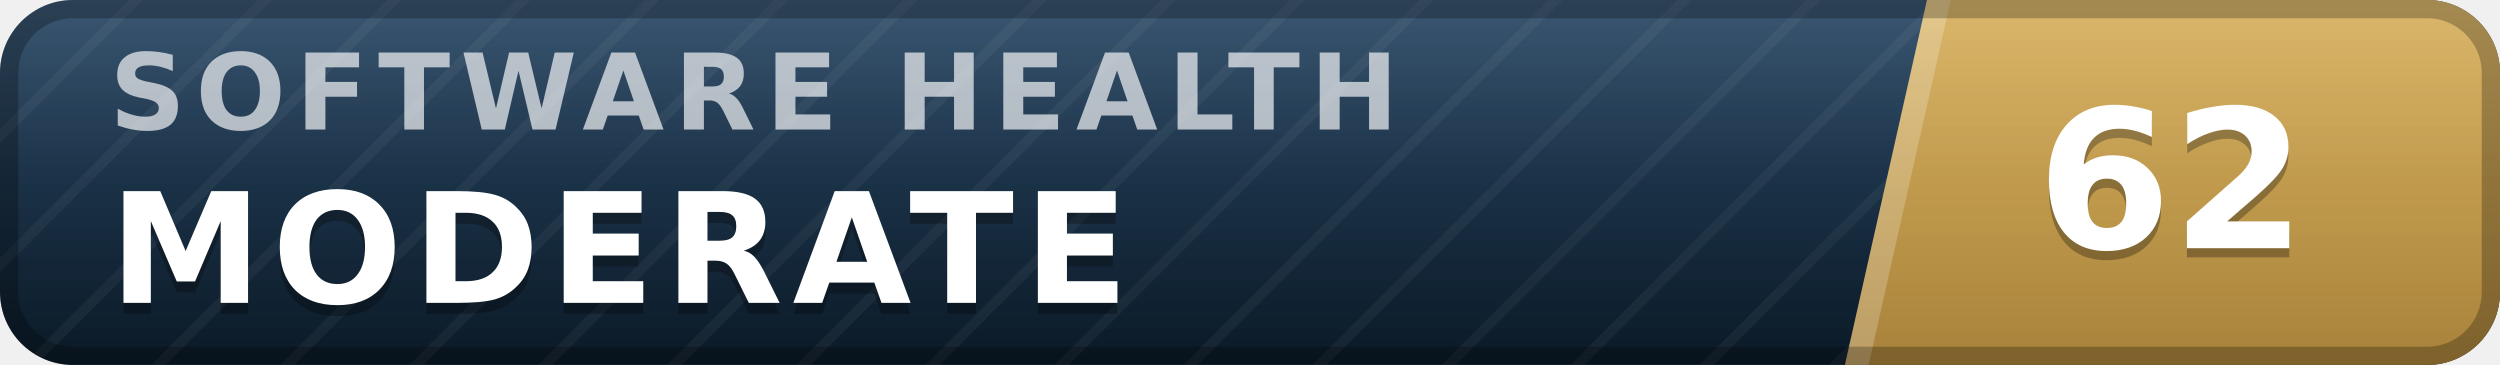
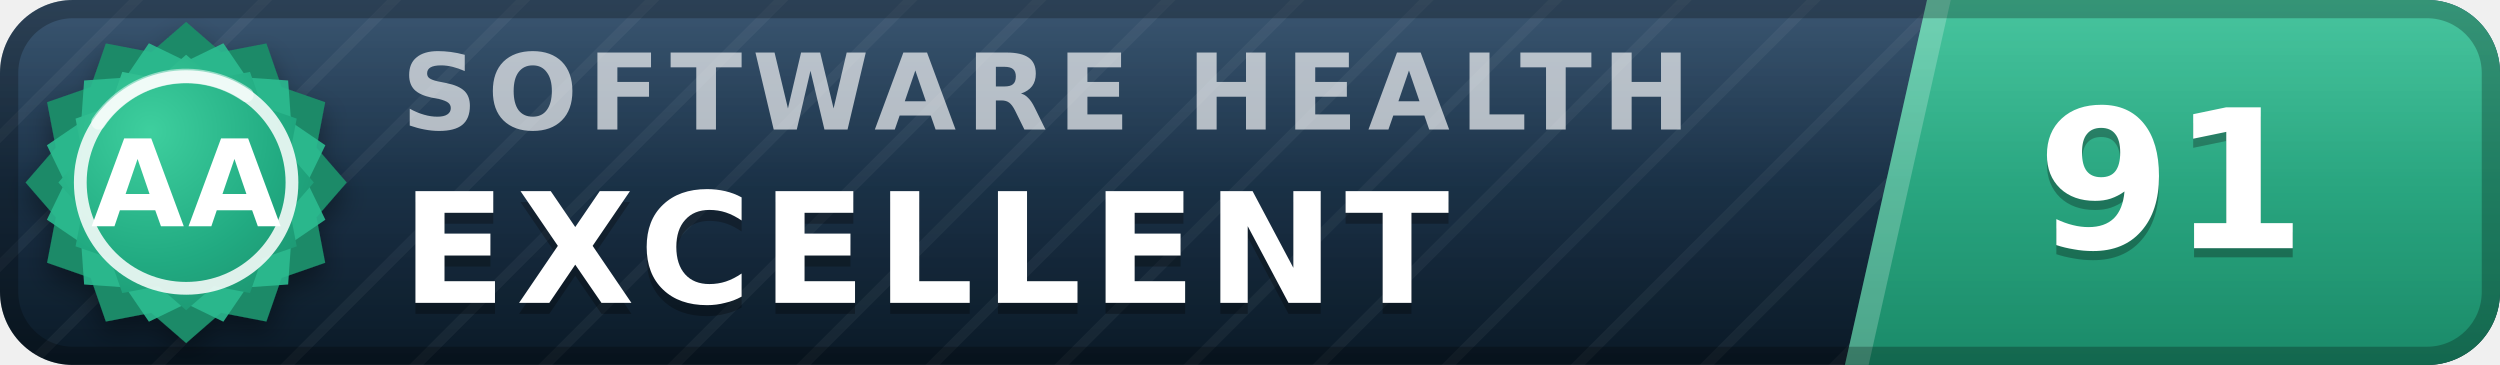
- <svg xmlns="http://www.w3.org/2000/svg" width="137" height="20" viewBox="0 0 137 20" role="img" aria-label="inspect.software software health index 62 of 100, moderate" font-family="Verdana,DejaVu Sans,Geneva,sans-serif">
+ <svg xmlns="http://www.w3.org/2000/svg" width="137" height="20" viewBox="0 0 137 20" role="img" aria-label="inspect.software software health index 91 of 100, excellent (grade AA)" font-family="Verdana,DejaVu Sans,Geneva,sans-serif">
  <defs>
    <linearGradient id="plate" x1="0" y1="0" x2="0" y2="1">
      <stop offset="0" stop-color="#1d3d5c" />
      <stop offset="1" stop-color="#0a1926" />
    </linearGradient>
    <linearGradient id="endplate" x1="0" y1="0" x2="0" y2="1">
-       <stop offset="0" stop-color="#d5ac55" />
-       <stop offset="1" stop-color="#a8823a" />
+       <stop offset="0" stop-color="#2cbc90" />
+       <stop offset="1" stop-color="#1a8a68" />
    </linearGradient>
    <linearGradient id="gloss" x1="0" y1="0" x2="0" y2="1">
      <stop offset="0" stop-color="#fff" stop-opacity=".13" />
      <stop offset=".5" stop-color="#fff" stop-opacity=".03" />
      <stop offset="1" stop-color="#fff" stop-opacity="0" />
    </linearGradient>
    <pattern id="guilloche" width="5" height="5" patternUnits="userSpaceOnUse" patternTransform="rotate(45)">
      <line x1="0" y1="0" x2="0" y2="5" stroke="#fff" stroke-opacity=".045" stroke-width="1.1" />
    </pattern>
    <clipPath id="rounded">
      <rect width="137" height="20" rx="4" />
    </clipPath>
+     <radialGradient id="sealFace" cx=".36" cy=".3" r=".95">
+       <stop offset="0" stop-color="#3ecf9e" />
+       <stop offset=".55" stop-color="#21aa81" />
+       <stop offset="1" stop-color="#1a8a68" />
+     </radialGradient>
+     <filter id="sealShadow" x="-40%" y="-40%" width="180%" height="180%">
+       <feDropShadow dx="0" dy="0.7" stdDeviation="0.7" flood-color="#000" flood-opacity="0.38" />
+     </filter>
  </defs>
  <g clip-path="url(#rounded)">
    <rect width="137" height="20" fill="url(#plate)" />
    <rect width="137" height="20" fill="url(#guilloche)" />
    <polygon points="105.6,0 137,0 137,20 101.1,20" fill="url(#endplate)" />
    <polygon points="105.6,0 106.9,0 102.4,20 101.1,20" fill="#fff" fill-opacity=".22" />
-     <text x="6.0" y="7.1" font-size="5.8" letter-spacing="0.55" fill="#fff" fill-opacity=".66" font-weight="bold" textLength="76.3" lengthAdjust="spacing">SOFTWARE HEALTH</text>
-     <text x="6.0" y="17.2" font-size="8.4" fill="#000" fill-opacity=".3" font-weight="bold" letter-spacing="0.55" textLength="59.5" lengthAdjust="spacing">MODERATE</text>
-     <text x="6.0" y="16.6" font-size="8.4" fill="#fff" font-weight="bold" letter-spacing="0.55" textLength="59.5" lengthAdjust="spacing">MODERATE</text>
-     <text x="119.0" y="14.1" font-size="10.6" fill="#000" fill-opacity=".3" font-weight="bold" text-anchor="middle">62</text>
-     <text x="119.0" y="13.6" font-size="10.6" fill="#fff" font-weight="bold" text-anchor="middle">62</text>
+     <text x="22.0" y="7.1" font-size="5.8" letter-spacing="0.55" fill="#fff" fill-opacity=".66" font-weight="bold" textLength="76.3" lengthAdjust="spacing">SOFTWARE HEALTH</text>
+     <text x="22.0" y="17.2" font-size="8.4" fill="#000" fill-opacity=".3" font-weight="bold" letter-spacing="0.55" textLength="65.1" lengthAdjust="spacing">EXCELLENT</text>
+     <text x="22.0" y="16.6" font-size="8.4" fill="#fff" font-weight="bold" letter-spacing="0.55" textLength="65.1" lengthAdjust="spacing">EXCELLENT</text>
+     <text x="119.0" y="14.1" font-size="10.6" fill="#000" fill-opacity=".3" font-weight="bold" text-anchor="middle">91</text>
+     <text x="119.0" y="13.6" font-size="10.6" fill="#fff" font-weight="bold" text-anchor="middle">91</text>
    <rect width="137" height="20" fill="url(#gloss)" />
  </g>
  <rect x=".5" y=".5" width="136" height="19" rx="3.5" fill="none" stroke="#000" stroke-opacity=".25" />
+   <g filter="url(#sealShadow)">
+     <path d="M10.20 1.20 L12.11 2.86 L14.60 2.38 L15.43 4.77 L17.82 5.60 L17.34 8.09 L19.00 10.00 L17.34 11.91 L17.82 14.40 L15.43 15.23 L14.60 17.62 L12.11 17.14 L10.20 18.80 L8.29 17.14 L5.80 17.62 L4.97 15.23 L2.58 14.40 L3.06 11.91 L1.40 10.00 L3.06 8.09 L2.58 5.60 L4.97 4.77 L5.80 2.38 L8.29 2.86 L10.20 1.20 Z" fill="#1a8a68" />
+   </g>
+   <path d="M12.24 2.37 L13.52 4.25 L15.79 4.41 L15.95 6.68 L17.83 7.96 L16.84 10.00 L17.83 12.04 L15.95 13.32 L15.79 15.59 L13.52 15.75 L12.24 17.63 L10.20 16.64 L8.16 17.63 L6.88 15.75 L4.61 15.59 L4.45 13.32 L2.57 12.04 L3.56 10.00 L2.57 7.96 L4.45 6.68 L4.61 4.41 L6.88 4.25 L8.16 2.37 L10.20 3.36 L12.24 2.37 Z" fill="#2cbc90" fill-opacity=".9" />
+   <path d="M10.20 3.00 L11.72 4.32 L13.70 3.94 L14.36 5.84 L16.26 6.50 L15.88 8.48 L17.20 10.00 L15.88 11.52 L16.26 13.50 L14.36 14.16 L13.70 16.06 L11.72 15.68 L10.20 17.00 L8.68 15.68 L6.70 16.06 L6.04 14.16 L4.14 13.50 L4.52 11.52 L3.20 10.00 L4.52 8.48 L4.14 6.50 L6.04 5.84 L6.70 3.94 L8.68 4.32 L10.20 3.00 Z" fill="url(#sealFace)" />
+   <circle cx="10.2" cy="10.0" r="5.8" fill="none" stroke="#fff" stroke-opacity=".85" stroke-width=".7" />
+   <path d="M5.4 6.7 A5.8 5.8 0 0 1 13.5 5.2" stroke="#fff" stroke-opacity=".5" stroke-width=".8" fill="none" stroke-linecap="round" />
+   <text x="10.2" y="12.4" font-size="6.6" fill="#fff" font-weight="bold" text-anchor="middle" letter-spacing=".2">AA</text>
</svg>
